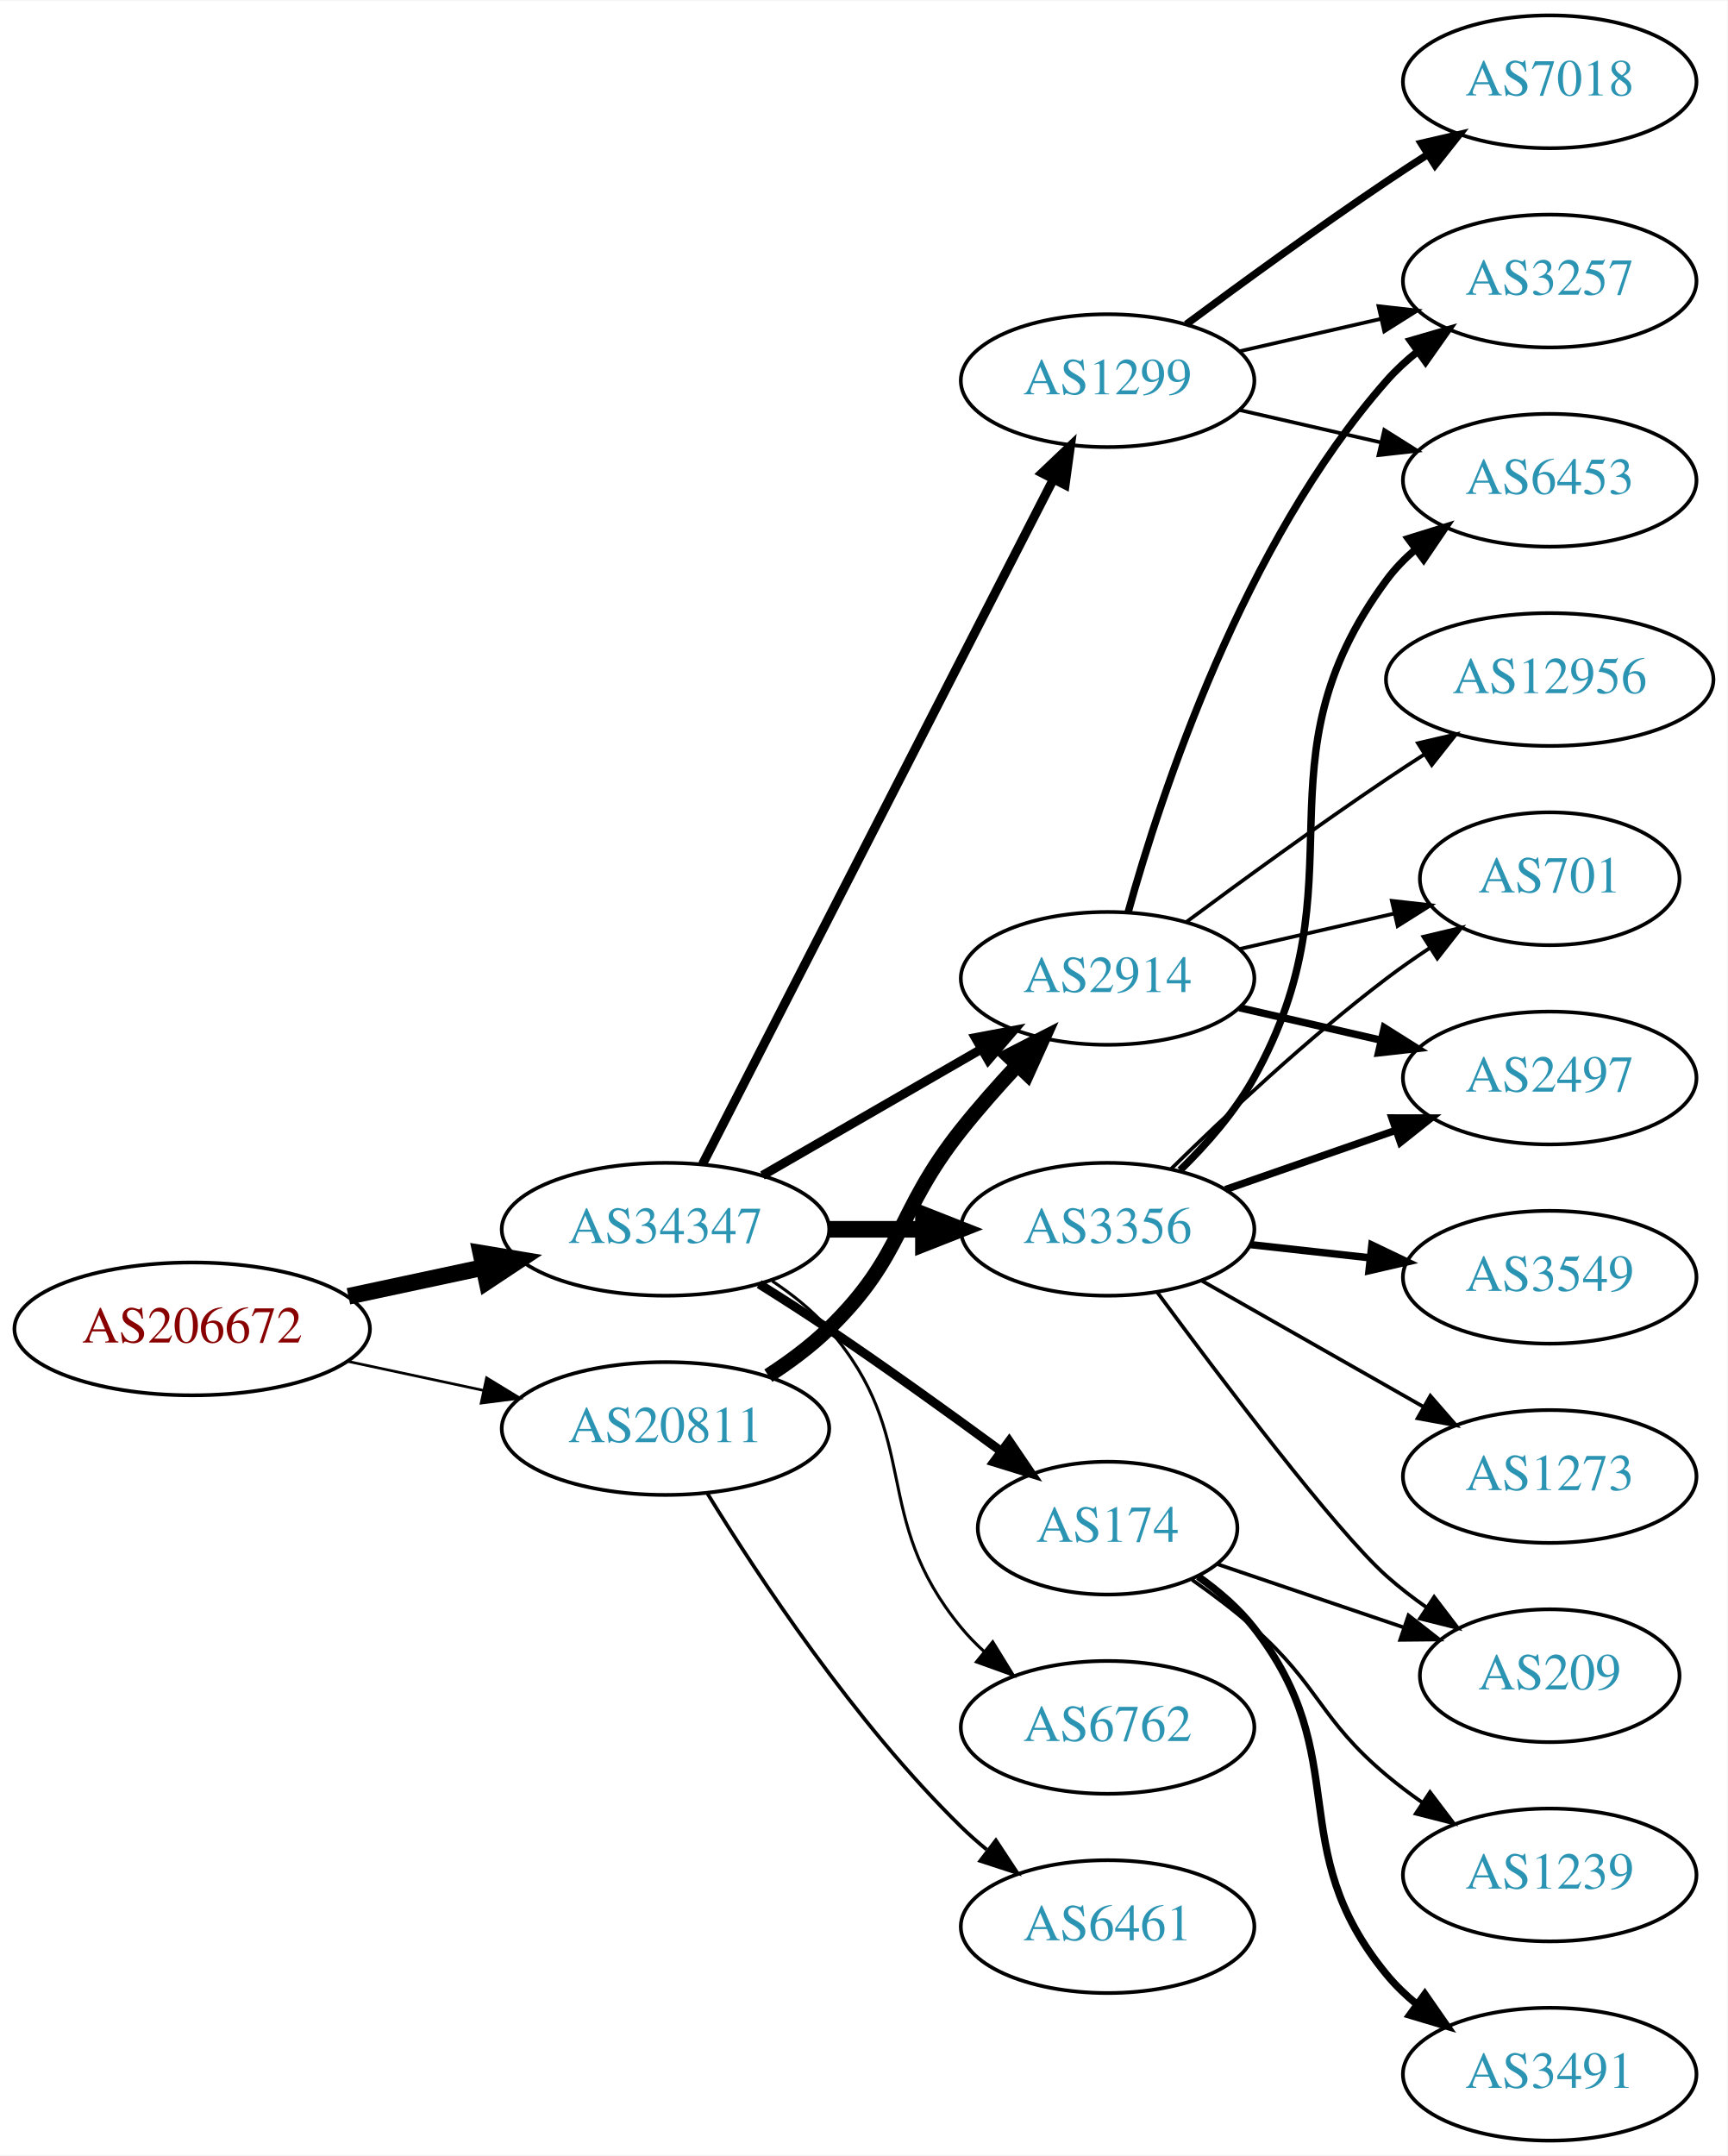
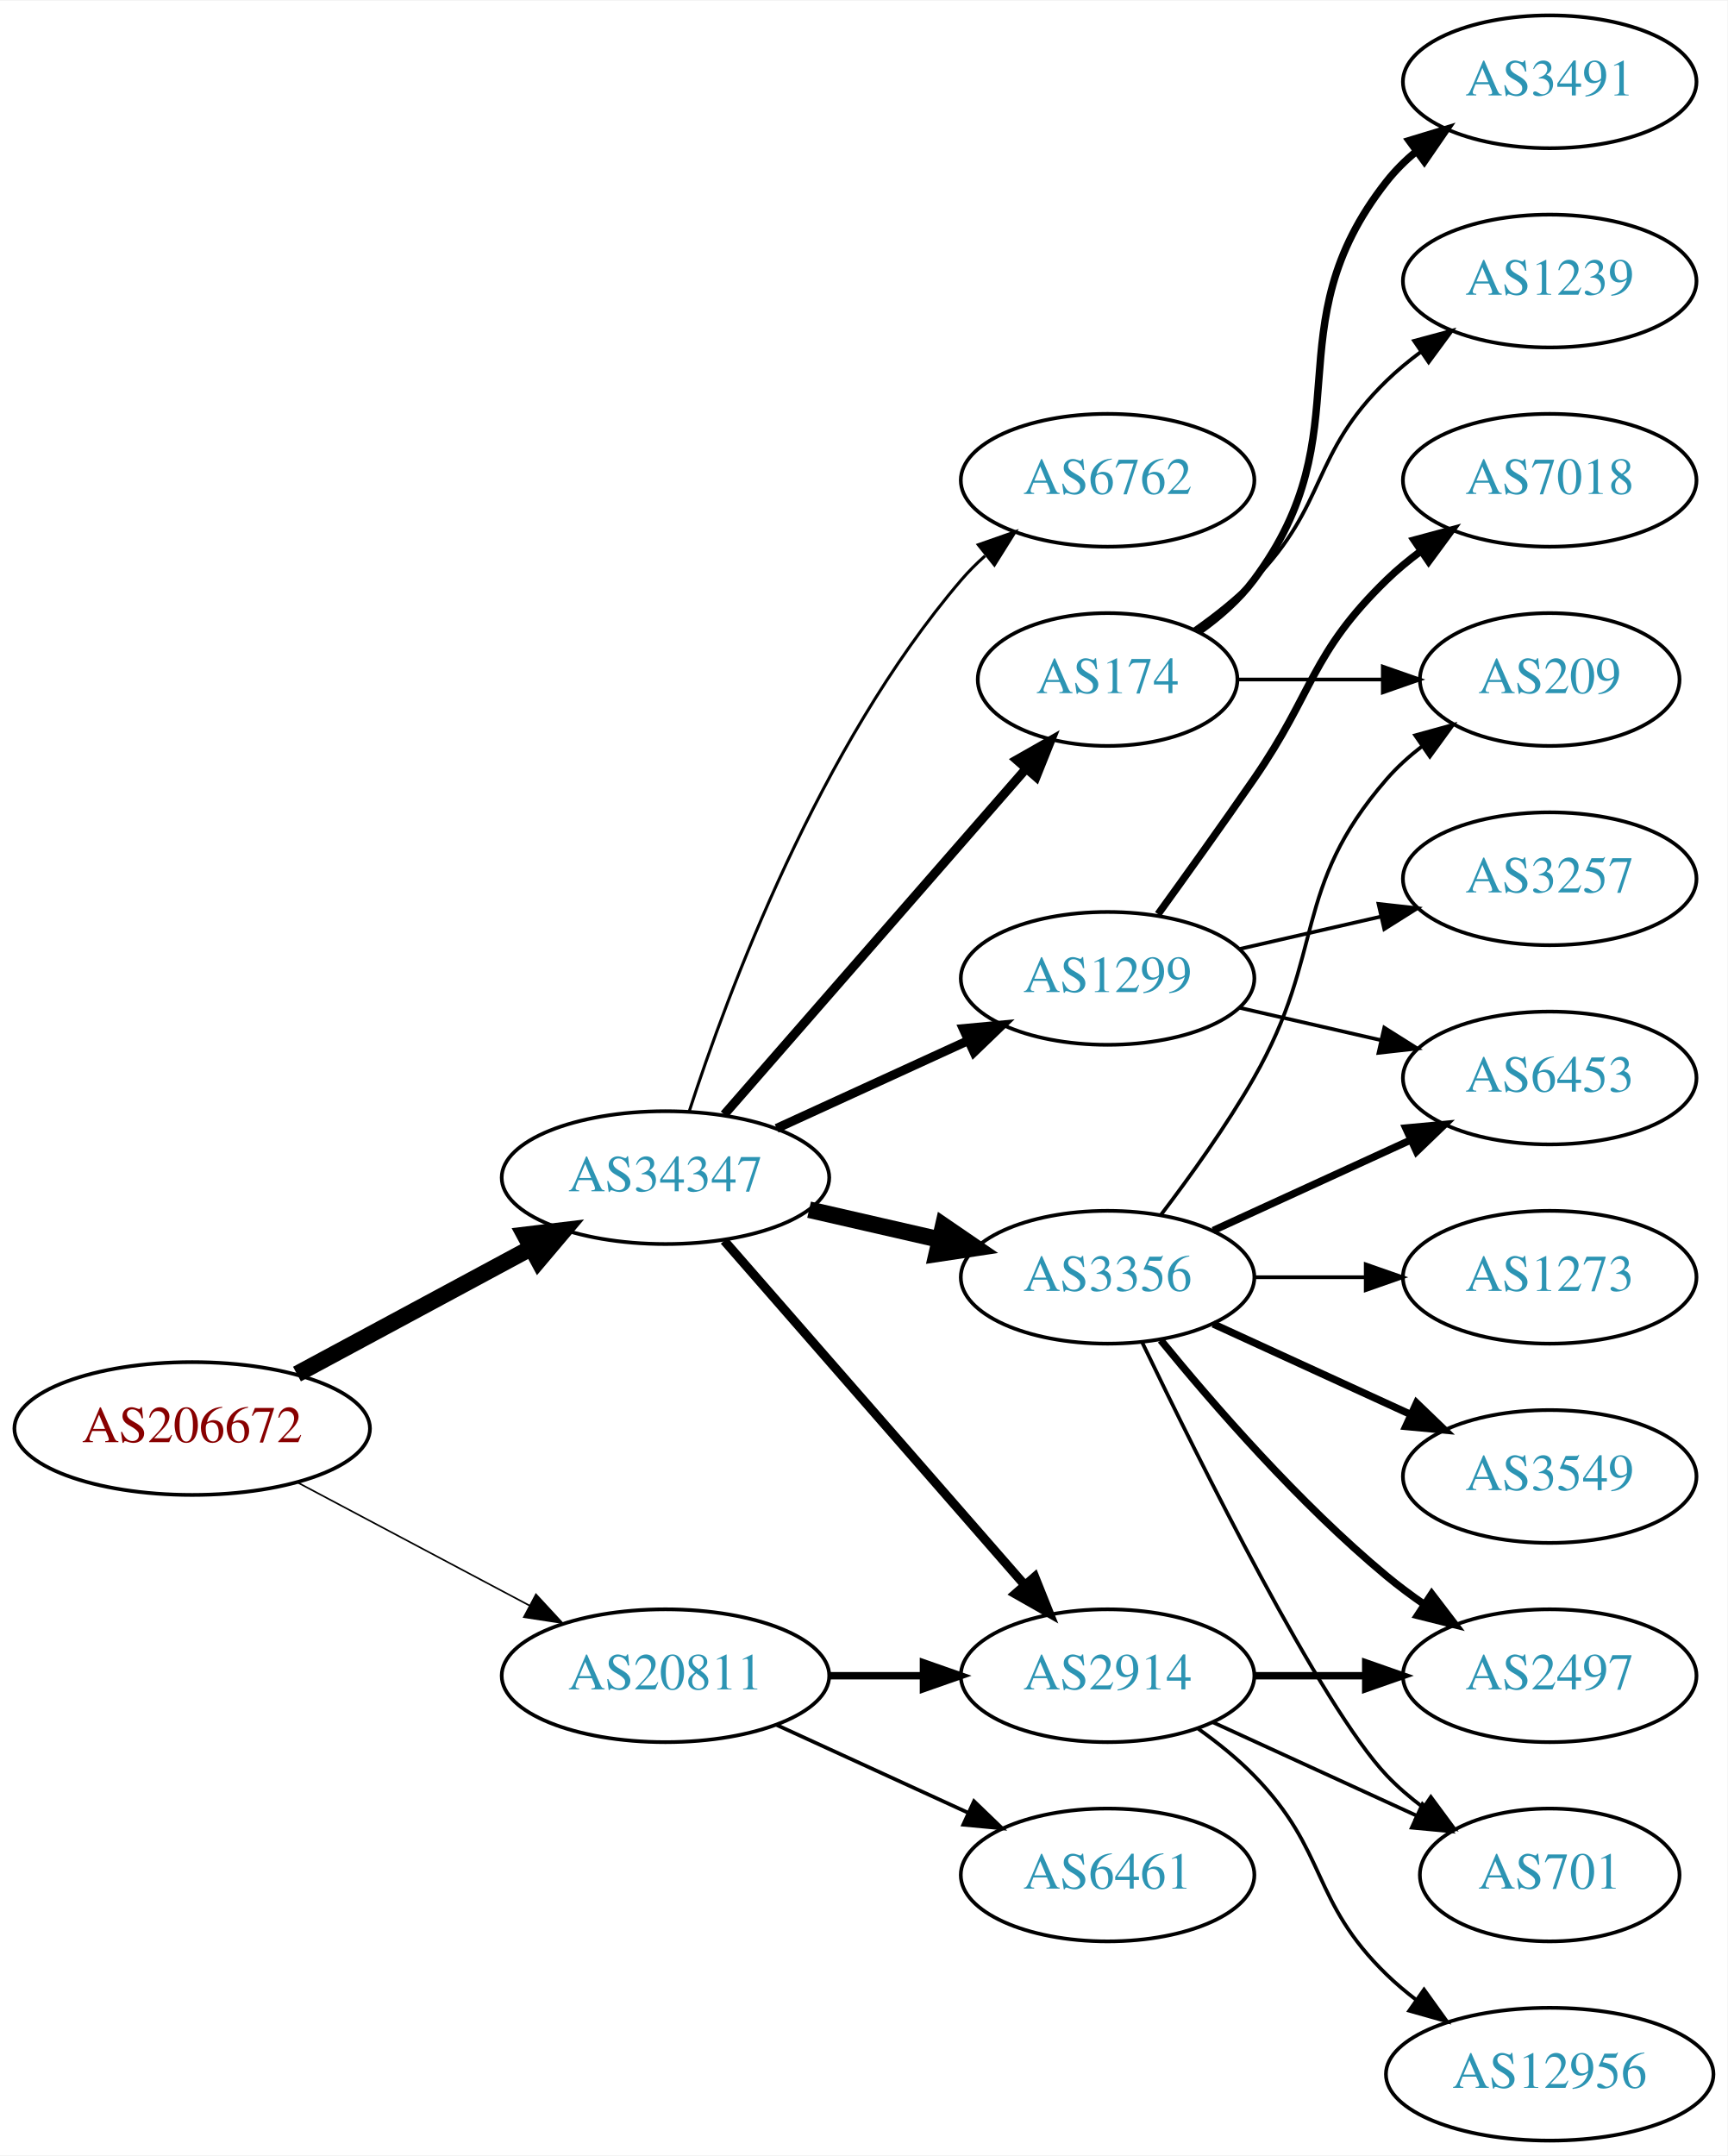
<svg xmlns="http://www.w3.org/2000/svg" xmlns:xlink="http://www.w3.org/1999/xlink" width="468pt" height="584pt" viewBox="0.00 0.00 468.27 584.00">
  <g id="graph0" class="graph" transform="scale(1 1) rotate(0) translate(4 580)">
    <polygon fill="white" stroke="none" points="-4,4 -4,-580 464.269,-580 464.269,4 -4,4" />
    <g id="node1" class="node">
      <g id="a_node1">
        <a xlink:href="/asn/206672" xlink:title="AS206672 ~ Logispin Austria GmbH [AT]">
-           <ellipse fill="#ffffff" stroke="black" cx="48.096" cy="-220" rx="48.192" ry="18" />
-           <text text-anchor="middle" x="48.096" y="-216.3" font-family="Times,serif" font-size="14.00" fill="#880000">AS206672</text>
+           <ellipse fill="#ffffff" stroke="black" cx="48.096" cy="-193" rx="48.192" ry="18" />
+           <text text-anchor="middle" x="48.096" y="-189.3" font-family="Times,serif" font-size="14.00" fill="#880000">AS206672</text>
        </a>
      </g>
    </g>
    <g id="node2" class="node">
      <g id="a_node2">
        <a xlink:href="/asn/20811" xlink:title="AS20811 ~ Brennercom S.p.A. [IT]">
-           <ellipse fill="#ffffff" stroke="black" cx="176.388" cy="-193" rx="44.393" ry="18" />
-           <text text-anchor="middle" x="176.388" y="-189.3" font-family="Times,serif" font-size="14.00" fill="#2c94b3">AS20811</text>
+           <ellipse fill="#ffffff" stroke="black" cx="176.388" cy="-126" rx="44.393" ry="18" />
+           <text text-anchor="middle" x="176.388" y="-122.3" font-family="Times,serif" font-size="14.00" fill="#2c94b3">AS20811</text>
        </a>
      </g>
    </g>
    <g id="edge1" class="edge">
-       <path fill="none" stroke="black" stroke-width="0.726" d="M90.448,-211.159C102.138,-208.66 114.964,-205.918 127.027,-203.339" />
-       <polygon fill="black" stroke="black" stroke-width="0.726" points="127.891,-206.733 136.939,-201.22 126.428,-199.888 127.891,-206.733" />
+       <path fill="none" stroke="black" stroke-width="0.435" d="M76.499,-178.462C94.995,-168.65 119.591,-155.601 139.626,-144.972" />
+       <polygon fill="black" stroke="black" stroke-width="0.435" points="141.278,-148.058 148.471,-140.279 137.997,-141.874 141.278,-148.058" />
    </g>
    <g id="node3" class="node">
      <g id="a_node3">
        <a xlink:href="/asn/34347" xlink:title="AS34347 ~ HALLAG Kommunal GmbH [AT]">
-           <ellipse fill="#ffffff" stroke="black" cx="176.388" cy="-247" rx="44.393" ry="18" />
-           <text text-anchor="middle" x="176.388" y="-243.3" font-family="Times,serif" font-size="14.00" fill="#2c94b3">AS34347</text>
+           <ellipse fill="#ffffff" stroke="black" cx="176.388" cy="-261" rx="44.393" ry="18" />
+           <text text-anchor="middle" x="176.388" y="-257.3" font-family="Times,serif" font-size="14.00" fill="#2c94b3">AS34347</text>
        </a>
      </g>
    </g>
    <g id="edge2" class="edge">
-       <path fill="none" stroke="black" stroke-width="4.5" d="M90.448,-228.841C102.138,-231.34 114.964,-234.082 127.027,-236.661" />
-       <polygon fill="black" stroke="black" stroke-width="4.5" points="126.336,-240.54 136.939,-238.78 127.983,-232.839 126.336,-240.54" />
+       <path fill="none" stroke="black" stroke-width="4.5" d="M76.499,-207.755C95.121,-217.782 119.926,-231.137 140.034,-241.964" />
+       <polygon fill="black" stroke="black" stroke-width="4.5" points="138.231,-245.466 148.903,-246.74 141.965,-238.532 138.231,-245.466" />
    </g>
    <g id="node4" class="node">
      <g id="a_node4">
        <a xlink:href="/asn/2914" xlink:title="AS2914 ~ NTT America, Inc. [US]">
-           <ellipse fill="#ffffff" stroke="black" cx="296.23" cy="-315" rx="39.794" ry="18" />
-           <text text-anchor="middle" x="296.23" y="-311.3" font-family="Times,serif" font-size="14.00" fill="#2c94b3">AS2914</text>
+           <ellipse fill="#ffffff" stroke="black" cx="296.23" cy="-126" rx="39.794" ry="18" />
+           <text text-anchor="middle" x="296.23" y="-122.3" font-family="Times,serif" font-size="14.00" fill="#2c94b3">AS2914</text>
        </a>
      </g>
    </g>
    <g id="edge3" class="edge">
-       <path fill="none" stroke="black" stroke-width="4" d="M204.271,-207.329C209.996,-211.036 215.762,-215.318 220.584,-220 241.277,-240.094 238.628,-251.426 256.584,-274 261.272,-279.895 266.637,-285.953 271.846,-291.542" />
-       <polygon fill="black" stroke="black" stroke-width="4" points="269.344,-293.99 278.776,-298.815 274.412,-289.161 269.344,-293.99" />
+       <path fill="none" stroke="black" stroke-width="2" d="M220.599,-126C228.911,-126 237.674,-126 246.156,-126" />
+       <polygon fill="black" stroke="black" stroke-width="2" points="246.315,-129.5 256.315,-126 246.315,-122.5 246.315,-129.5" />
    </g>
    <g id="node5" class="node">
      <g id="a_node5">
        <a xlink:href="/asn/6461" xlink:title="AS6461 ~ Zayo Bandwidth [US]">
-           <ellipse fill="#ffffff" stroke="black" cx="296.23" cy="-58" rx="39.794" ry="18" />
-           <text text-anchor="middle" x="296.23" y="-54.3" font-family="Times,serif" font-size="14.00" fill="#2c94b3">AS6461</text>
+           <ellipse fill="#ffffff" stroke="black" cx="296.23" cy="-72" rx="39.794" ry="18" />
+           <text text-anchor="middle" x="296.23" y="-68.3" font-family="Times,serif" font-size="14.00" fill="#2c94b3">AS6461</text>
        </a>
      </g>
    </g>
    <g id="edge4" class="edge">
-       <path fill="none" stroke="black" d="M187.653,-175.56C201.462,-153.009 227.651,-113.278 256.584,-85 258.724,-82.908 261.041,-80.863 263.441,-78.894" />
-       <polygon fill="black" stroke="black" points="265.951,-81.382 271.782,-72.536 261.708,-75.815 265.951,-81.382" />
+       <path fill="none" stroke="black" d="M206.517,-112.652C222.128,-105.498 241.526,-96.609 258.198,-88.969" />
+       <polygon fill="black" stroke="black" points="260.017,-91.986 267.65,-84.638 257.101,-85.622 260.017,-91.986" />
    </g>
    <g id="edge9" class="edge">
-       <path fill="none" stroke="black" stroke-width="2.455" d="M202.668,-261.588C219.987,-271.582 243.138,-284.941 261.954,-295.799" />
-       <polygon fill="black" stroke="black" stroke-width="2.455" points="260.388,-298.935 270.799,-300.902 263.886,-292.872 260.388,-298.935" />
+       <path fill="none" stroke="black" stroke-width="2.455" d="M192.312,-243.902C212.855,-220.369 249.974,-177.845 273.571,-150.813" />
+       <polygon fill="black" stroke="black" stroke-width="2.455" points="276.487,-152.794 280.426,-142.959 271.214,-148.191 276.487,-152.794" />
+     </g>
+     <g id="node6" class="node">
+       <g id="a_node6">
+         <a xlink:href="/asn/6762" xlink:title="AS6762 ~ TELECOM ITALIA SPARKLE S.p.A. [IT]">
+           <ellipse fill="#ffffff" stroke="black" cx="296.23" cy="-450" rx="39.794" ry="18" />
+           <text text-anchor="middle" x="296.23" y="-446.3" font-family="Times,serif" font-size="14.00" fill="#2c94b3">AS6762</text>
+         </a>
+       </g>
+     </g>
+     <g id="edge5" class="edge">
+       <path fill="none" stroke="black" stroke-width="0.818" d="M182.835,-278.991C193.149,-310.816 218.011,-377.927 256.584,-423 258.529,-425.274 260.708,-427.449 263.012,-429.507" />
+       <polygon fill="black" stroke="black" stroke-width="0.818" points="261.182,-432.524 271.181,-436.027 265.549,-427.053 261.182,-432.524" />
+     </g>
+     <g id="node7" class="node">
+       <g id="a_node7">
+         <a xlink:href="/asn/3356" xlink:title="AS3356 ~ Level 3 Parent, LLC [US]">
+           <ellipse fill="#ffffff" stroke="black" cx="296.23" cy="-234" rx="39.794" ry="18" />
+           <text text-anchor="middle" x="296.23" y="-230.3" font-family="Times,serif" font-size="14.00" fill="#2c94b3">AS3356</text>
+         </a>
+       </g>
+     </g>
+     <g id="edge6" class="edge">
+       <path fill="none" stroke="black" stroke-width="4.5" d="M215.322,-252.308C226.563,-249.733 238.976,-246.889 250.599,-244.226" />
+       <polygon fill="black" stroke="black" stroke-width="4.5" points="251.692,-248.015 260.56,-241.943 249.934,-240.339 251.692,-248.015" />
+     </g>
+     <g id="node8" class="node">
+       <g id="a_node8">
+         <a xlink:href="/asn/1299" xlink:title="AS1299 ~ Telia Carrier [EU]">
+           <ellipse fill="#ffffff" stroke="black" cx="296.23" cy="-315" rx="39.794" ry="18" />
+           <text text-anchor="middle" x="296.23" y="-311.3" font-family="Times,serif" font-size="14.00" fill="#2c94b3">AS1299</text>
+         </a>
+       </g>
+     </g>
+     <g id="edge7" class="edge">
+       <path fill="none" stroke="black" stroke-width="2.455" d="M206.517,-274.348C222.128,-281.502 241.526,-290.391 258.198,-298.03" />
+       <polygon fill="black" stroke="black" stroke-width="2.455" points="257.101,-301.378 267.65,-302.362 260.017,-295.014 257.101,-301.378" />
+     </g>
+     <g id="node9" class="node">
+       <g id="a_node9">
+         <a xlink:href="/asn/174" xlink:title="AS174 ~ Cogent Communications [US]">
+           <ellipse fill="#ffffff" stroke="black" cx="296.23" cy="-396" rx="35.194" ry="18" />
+           <text text-anchor="middle" x="296.23" y="-392.3" font-family="Times,serif" font-size="14.00" fill="#2c94b3">AS174</text>
+         </a>
+       </g>
+     </g>
+     <g id="edge8" class="edge">
+       <path fill="none" stroke="black" stroke-width="2.455" d="M192.312,-278.098C212.967,-301.76 250.38,-344.62 273.956,-371.629" />
+       <polygon fill="black" stroke="black" stroke-width="2.455" points="271.582,-374.231 280.795,-379.463 276.856,-369.628 271.582,-374.231" />
+     </g>
+     <g id="node11" class="node">
+       <g id="a_node11">
+         <a xlink:href="/asn/2497" xlink:title="AS2497 ~ Internet Initiative Japan Inc. [JP]">
+           <ellipse fill="#ffffff" stroke="black" cx="416.073" cy="-126" rx="39.794" ry="18" />
+           <text text-anchor="middle" x="416.073" y="-122.3" font-family="Times,serif" font-size="14.00" fill="#2c94b3">AS2497</text>
+         </a>
+       </g>
+     </g>
+     <g id="edge20" class="edge">
+       <path fill="none" stroke="black" stroke-width="2" d="M336.143,-126C345.696,-126 356.046,-126 366.008,-126" />
+       <polygon fill="black" stroke="black" stroke-width="2" points="366.201,-129.5 376.201,-126 366.201,-122.5 366.201,-129.5" />
+     </g>
+     <g id="node13" class="node">
+       <g id="a_node13">
+         <a xlink:href="/asn/701" xlink:title="AS701 ~ UUNET [US]">
+           <ellipse fill="#ffffff" stroke="black" cx="416.073" cy="-72" rx="35.194" ry="18" />
+           <text text-anchor="middle" x="416.073" y="-68.3" font-family="Times,serif" font-size="14.00" fill="#2c94b3">AS701</text>
+         </a>
+       </g>
+     </g>
+     <g id="edge19" class="edge">
+       <path fill="none" stroke="black" d="M324.859,-113.339C341.275,-105.817 362.257,-96.202 379.854,-88.139" />
+       <polygon fill="black" stroke="black" points="381.598,-91.189 389.231,-83.842 378.682,-84.826 381.598,-91.189" />
+     </g>
+     <g id="node18" class="node">
+       <g id="a_node18">
+         <a xlink:href="/asn/12956" xlink:title="AS12956 ~ TELXIUS [ES]">
+           <ellipse fill="#ffffff" stroke="black" cx="416.073" cy="-18" rx="44.393" ry="18" />
+           <text text-anchor="middle" x="416.073" y="-14.3" font-family="Times,serif" font-size="14.00" fill="#2c94b3">AS12956</text>
+         </a>
+       </g>
+     </g>
+     <g id="edge21" class="edge">
+       <path fill="none" stroke="black" d="M320.824,-111.611C326.08,-107.852 331.412,-103.563 335.877,-99 356.049,-78.383 351.183,-65.094 371.877,-45 374.363,-42.586 377.1,-40.278 379.953,-38.1" />
+       <polygon fill="black" stroke="black" points="382.008,-40.934 388.189,-32.329 377.991,-35.202 382.008,-40.934" />
    </g>
    <g id="node10" class="node">
      <g id="a_node10">
-         <a xlink:href="/asn/1299" xlink:title="AS1299 ~ Telia Carrier [EU]">
-           <ellipse fill="#ffffff" stroke="black" cx="296.23" cy="-477" rx="39.794" ry="18" />
-           <text text-anchor="middle" x="296.23" y="-473.3" font-family="Times,serif" font-size="14.00" fill="#2c94b3">AS1299</text>
+         <a xlink:href="/asn/6453" xlink:title="AS6453 ~ TATA COMMUNICATIONS (AMERICA) INC [US]">
+           <ellipse fill="#ffffff" stroke="black" cx="416.073" cy="-288" rx="39.794" ry="18" />
+           <text text-anchor="middle" x="416.073" y="-284.3" font-family="Times,serif" font-size="14.00" fill="#2c94b3">AS6453</text>
        </a>
      </g>
    </g>
    <g id="edge10" class="edge">
-       <path fill="none" stroke="black" stroke-width="2.455" d="M186.439,-264.666C206.96,-304.719 257.128,-402.634 281.497,-450.196" />
-       <polygon fill="black" stroke="black" stroke-width="2.455" points="278.473,-451.97 286.148,-459.274 284.703,-448.778 278.473,-451.97" />
-     </g>
-     <g id="node11" class="node">
-       <g id="a_node11">
-         <a xlink:href="/asn/174" xlink:title="AS174 ~ Cogent Communications [US]">
-           <ellipse fill="#ffffff" stroke="black" cx="296.23" cy="-166" rx="35.194" ry="18" />
-           <text text-anchor="middle" x="296.23" y="-162.3" font-family="Times,serif" font-size="14.00" fill="#2c94b3">AS174</text>
-         </a>
-       </g>
+       <path fill="none" stroke="black" stroke-width="2" d="M324.859,-246.661C340.816,-253.973 361.087,-263.261 378.369,-271.181" />
+       <polygon fill="black" stroke="black" stroke-width="2" points="377.068,-274.435 387.617,-275.419 379.984,-268.071 377.068,-274.435" />
    </g>
    <g id="edge11" class="edge">
-       <path fill="none" stroke="black" stroke-width="2.455" d="M201.789,-232.148C207.974,-228.275 214.568,-224.049 220.584,-220 236.297,-209.423 253.446,-197.076 267.34,-186.861" />
-       <polygon fill="black" stroke="black" stroke-width="2.455" points="269.566,-189.568 275.529,-180.81 265.406,-183.938 269.566,-189.568" />
+       <path fill="none" stroke="black" stroke-width="2" d="M310.649,-216.935C324.764,-199.625 348.178,-172.655 371.877,-153 375.093,-150.332 378.594,-147.73 382.164,-145.259" />
+       <polygon fill="black" stroke="black" stroke-width="2" points="384.088,-148.183 390.52,-139.764 380.242,-142.334 384.088,-148.183" />
    </g>
    <g id="node12" class="node">
      <g id="a_node12">
-         <a xlink:href="/asn/6762" xlink:title="AS6762 ~ TELECOM ITALIA SPARKLE S.p.A. [IT]">
-           <ellipse fill="#ffffff" stroke="black" cx="296.23" cy="-112" rx="39.794" ry="18" />
-           <text text-anchor="middle" x="296.23" y="-108.3" font-family="Times,serif" font-size="14.00" fill="#2c94b3">AS6762</text>
+         <a xlink:href="/asn/3549" xlink:title="AS3549 ~ Level 3 Parent, LLC [US]">
+           <ellipse fill="#ffffff" stroke="black" cx="416.073" cy="-180" rx="39.794" ry="18" />
+           <text text-anchor="middle" x="416.073" y="-176.3" font-family="Times,serif" font-size="14.00" fill="#2c94b3">AS3549</text>
        </a>
      </g>
    </g>
    <g id="edge12" class="edge">
-       <path fill="none" stroke="black" stroke-width="0.818" d="M205.335,-232.956C210.872,-229.281 216.292,-224.941 220.584,-220 246.418,-190.258 231.519,-169.394 256.584,-139 258.439,-136.75 260.526,-134.604 262.745,-132.576" />
-       <polygon fill="black" stroke="black" stroke-width="0.818" points="265.093,-135.177 270.649,-126.156 260.68,-129.744 265.093,-135.177" />
-     </g>
-     <g id="node13" class="node">
-       <g id="a_node13">
-         <a xlink:href="/asn/3356" xlink:title="AS3356 ~ Level 3 Parent, LLC [US]">
-           <ellipse fill="#ffffff" stroke="black" cx="296.23" cy="-247" rx="39.794" ry="18" />
-           <text text-anchor="middle" x="296.23" y="-243.3" font-family="Times,serif" font-size="14.00" fill="#2c94b3">AS3356</text>
-         </a>
-       </g>
+       <path fill="none" stroke="black" stroke-width="2" d="M324.859,-221.339C340.816,-214.027 361.087,-204.739 378.369,-196.819" />
+       <polygon fill="black" stroke="black" stroke-width="2" points="379.984,-199.929 387.617,-192.581 377.068,-193.565 379.984,-199.929" />
    </g>
    <g id="edge13" class="edge">
-       <path fill="none" stroke="black" stroke-width="4.5" d="M220.599,-247C228.911,-247 237.674,-247 246.156,-247" />
-       <polygon fill="black" stroke="black" stroke-width="4.5" points="246.315,-250.938 256.315,-247 246.315,-243.063 246.315,-250.938" />
-     </g>
-     <g id="node6" class="node">
-       <g id="a_node6">
-         <a xlink:href="/asn/3257" xlink:title="AS3257 ~ GTT [DE]">
-           <ellipse fill="#ffffff" stroke="black" cx="416.073" cy="-504" rx="39.794" ry="18" />
-           <text text-anchor="middle" x="416.073" y="-500.3" font-family="Times,serif" font-size="14.00" fill="#2c94b3">AS3257</text>
-         </a>
-       </g>
-     </g>
-     <g id="edge5" class="edge">
-       <path fill="none" stroke="black" stroke-width="2" d="M301.803,-332.946C310.709,-364.995 332.993,-432.842 371.877,-477 374.361,-479.821 377.21,-482.449 380.236,-484.871" />
-       <polygon fill="black" stroke="black" stroke-width="2" points="378.353,-487.828 388.525,-490.791 382.422,-482.131 378.353,-487.828" />
-     </g>
-     <g id="node7" class="node">
-       <g id="a_node7">
-         <a xlink:href="/asn/701" xlink:title="AS701 ~ UUNET [US]">
-           <ellipse fill="#ffffff" stroke="black" cx="416.073" cy="-342" rx="35.194" ry="18" />
-           <text text-anchor="middle" x="416.073" y="-338.3" font-family="Times,serif" font-size="14.00" fill="#2c94b3">AS701</text>
-         </a>
-       </g>
-     </g>
-     <g id="edge6" class="edge">
-       <path fill="none" stroke="black" d="M331.949,-322.955C345.042,-325.955 360.064,-329.396 373.705,-332.522" />
-       <polygon fill="black" stroke="black" points="373.283,-336.016 383.812,-334.838 374.846,-329.193 373.283,-336.016" />
-     </g>
-     <g id="node8" class="node">
-       <g id="a_node8">
-         <a xlink:href="/asn/2497" xlink:title="AS2497 ~ Internet Initiative Japan Inc. [JP]">
-           <ellipse fill="#ffffff" stroke="black" cx="416.073" cy="-288" rx="39.794" ry="18" />
-           <text text-anchor="middle" x="416.073" y="-284.3" font-family="Times,serif" font-size="14.00" fill="#2c94b3">AS2497</text>
-         </a>
-       </g>
-     </g>
-     <g id="edge7" class="edge">
-       <path fill="none" stroke="black" stroke-width="2" d="M331.949,-307.045C343.949,-304.296 357.57,-301.175 370.263,-298.267" />
-       <polygon fill="black" stroke="black" stroke-width="2" points="371.229,-301.636 380.194,-295.991 369.665,-294.813 371.229,-301.636" />
-     </g>
-     <g id="node9" class="node">
-       <g id="a_node9">
-         <a xlink:href="/asn/12956" xlink:title="AS12956 ~ TELXIUS [ES]">
-           <ellipse fill="#ffffff" stroke="black" cx="416.073" cy="-396" rx="44.393" ry="18" />
-           <text text-anchor="middle" x="416.073" y="-392.3" font-family="Times,serif" font-size="14.00" fill="#2c94b3">AS12956</text>
-         </a>
-       </g>
-     </g>
-     <g id="edge8" class="edge">
-       <path fill="none" stroke="black" d="M317.56,-330.277C332.423,-341.304 353.167,-356.407 371.877,-369 375.167,-371.215 378.629,-373.482 382.104,-375.715" />
-       <polygon fill="black" stroke="black" points="380.351,-378.748 390.671,-381.148 384.1,-372.837 380.351,-378.748" />
-     </g>
-     <g id="edge14" class="edge">
-       <path fill="none" stroke="black" d="M331.949,-484.955C343.949,-487.704 357.57,-490.825 370.263,-493.733" />
-       <polygon fill="black" stroke="black" points="369.665,-497.187 380.194,-496.009 371.229,-490.364 369.665,-497.187" />
+       <path fill="none" stroke="black" d="M305.577,-216.405C321.044,-184.268 354.19,-117.66 371.877,-99 374.82,-95.895 378.193,-92.999 381.729,-90.345" />
+       <polygon fill="black" stroke="black" points="383.858,-93.129 390.148,-84.603 379.914,-87.346 383.858,-93.129" />
    </g>
    <g id="node14" class="node">
      <g id="a_node14">
-         <a xlink:href="/asn/7018" xlink:title="AS7018 ~ AT&amp;T Services, Inc. [US]">
-           <ellipse fill="#ffffff" stroke="black" cx="416.073" cy="-558" rx="39.794" ry="18" />
-           <text text-anchor="middle" x="416.073" y="-554.3" font-family="Times,serif" font-size="14.00" fill="#2c94b3">AS7018</text>
-         </a>
-       </g>
-     </g>
-     <g id="edge15" class="edge">
-       <path fill="none" stroke="black" stroke-width="2" d="M317.56,-492.277C332.423,-503.304 353.167,-518.407 371.877,-531 375.426,-533.389 379.176,-535.839 382.924,-538.242" />
-       <polygon fill="black" stroke="black" stroke-width="2" points="381.251,-541.325 391.573,-543.712 384.993,-535.409 381.251,-541.325" />
+         <a xlink:href="/asn/1273" xlink:title="AS1273 ~ Vodafone Group PLC [EU]">
+           <ellipse fill="#ffffff" stroke="black" cx="416.073" cy="-234" rx="39.794" ry="18" />
+           <text text-anchor="middle" x="416.073" y="-230.3" font-family="Times,serif" font-size="14.00" fill="#2c94b3">AS1273</text>
+         </a>
+       </g>
+     </g>
+     <g id="edge14" class="edge">
+       <path fill="none" stroke="black" d="M336.143,-234C345.696,-234 356.046,-234 366.008,-234" />
+       <polygon fill="black" stroke="black" points="366.201,-237.5 376.201,-234 366.201,-230.5 366.201,-237.5" />
    </g>
    <g id="node15" class="node">
      <g id="a_node15">
-         <a xlink:href="/asn/6453" xlink:title="AS6453 ~ TATA COMMUNICATIONS (AMERICA) INC [US]">
-           <ellipse fill="#ffffff" stroke="black" cx="416.073" cy="-450" rx="39.794" ry="18" />
-           <text text-anchor="middle" x="416.073" y="-446.3" font-family="Times,serif" font-size="14.00" fill="#2c94b3">AS6453</text>
-         </a>
-       </g>
-     </g>
-     <g id="edge16" class="edge">
-       <path fill="none" stroke="black" d="M331.949,-469.045C343.949,-466.296 357.57,-463.175 370.263,-460.267" />
-       <polygon fill="black" stroke="black" points="371.229,-463.636 380.194,-457.991 369.665,-456.813 371.229,-463.636" />
+         <a xlink:href="/asn/209" xlink:title="AS209 ~ CenturyLink Communications, LLC [US]">
+           <ellipse fill="#ffffff" stroke="black" cx="416.073" cy="-396" rx="35.194" ry="18" />
+           <text text-anchor="middle" x="416.073" y="-392.3" font-family="Times,serif" font-size="14.00" fill="#2c94b3">AS209</text>
+         </a>
+       </g>
+     </g>
+     <g id="edge15" class="edge">
+       <path fill="none" stroke="black" d="M310.691,-250.913C318.584,-261.27 328.434,-274.992 335.877,-288 355.441,-322.194 346.043,-339.258 371.877,-369 374.682,-372.23 377.97,-375.203 381.457,-377.902" />
+       <polygon fill="black" stroke="black" points="379.609,-380.879 389.824,-383.69 383.592,-375.122 379.609,-380.879" />
+     </g>
+     <g id="edge18" class="edge">
+       <path fill="none" stroke="black" d="M331.949,-307.045C343.949,-304.296 357.57,-301.175 370.263,-298.267" />
+       <polygon fill="black" stroke="black" points="371.229,-301.636 380.194,-295.991 369.665,-294.813 371.229,-301.636" />
    </g>
    <g id="node16" class="node">
      <g id="a_node16">
-         <a xlink:href="/asn/1239" xlink:title="AS1239 ~ Sprint [US]">
-           <ellipse fill="#ffffff" stroke="black" cx="416.073" cy="-72" rx="39.794" ry="18" />
-           <text text-anchor="middle" x="416.073" y="-68.3" font-family="Times,serif" font-size="14.00" fill="#2c94b3">AS1239</text>
-         </a>
-       </g>
-     </g>
-     <g id="edge17" class="edge">
-       <path fill="none" stroke="black" d="M319.149,-151.98C324.794,-148.026 330.726,-143.553 335.877,-139 353.796,-123.159 353.557,-114.377 371.877,-99 374.914,-96.45 378.213,-93.965 381.588,-91.601" />
-       <polygon fill="black" stroke="black" points="383.631,-94.446 390.031,-86.002 379.763,-88.612 383.631,-94.446" />
+         <a xlink:href="/asn/3257" xlink:title="AS3257 ~ GTT [DE]">
+           <ellipse fill="#ffffff" stroke="black" cx="416.073" cy="-342" rx="39.794" ry="18" />
+           <text text-anchor="middle" x="416.073" y="-338.3" font-family="Times,serif" font-size="14.00" fill="#2c94b3">AS3257</text>
+         </a>
+       </g>
+     </g>
+     <g id="edge16" class="edge">
+       <path fill="none" stroke="black" d="M331.949,-322.955C343.949,-325.704 357.57,-328.825 370.263,-331.733" />
+       <polygon fill="black" stroke="black" points="369.665,-335.187 380.194,-334.009 371.229,-328.364 369.665,-335.187" />
    </g>
    <g id="node17" class="node">
      <g id="a_node17">
-         <a xlink:href="/asn/3491" xlink:title="AS3491 ~ PCCW Global, Inc. [US]">
-           <ellipse fill="#ffffff" stroke="black" cx="416.073" cy="-18" rx="39.794" ry="18" />
-           <text text-anchor="middle" x="416.073" y="-14.3" font-family="Times,serif" font-size="14.00" fill="#2c94b3">AS3491</text>
-         </a>
-       </g>
-     </g>
-     <g id="edge18" class="edge">
-       <path fill="none" stroke="black" stroke-width="2" d="M320.794,-152.865C326.294,-148.959 331.744,-144.288 335.877,-139 363.424,-103.751 343.436,-79.533 371.877,-45 374.266,-42.099 377.053,-39.416 380.039,-36.961" />
-       <polygon fill="black" stroke="black" stroke-width="2" points="382.229,-39.696 388.273,-30.994 378.122,-34.028 382.229,-39.696" />
-     </g>
-     <g id="node18" class="node">
-       <g id="a_node18">
-         <a xlink:href="/asn/209" xlink:title="AS209 ~ CenturyLink Communications, LLC [US]">
-           <ellipse fill="#ffffff" stroke="black" cx="416.073" cy="-126" rx="35.194" ry="18" />
-           <text text-anchor="middle" x="416.073" y="-122.3" font-family="Times,serif" font-size="14.00" fill="#2c94b3">AS209</text>
-         </a>
-       </g>
-     </g>
-     <g id="edge19" class="edge">
-       <path fill="none" stroke="black" d="M326.058,-156.215C341.18,-151.082 359.918,-144.721 376.296,-139.162" />
-       <polygon fill="black" stroke="black" points="377.79,-142.351 386.134,-135.823 375.54,-135.723 377.79,-142.351" />
-     </g>
-     <g id="edge23" class="edge">
-       <path fill="none" stroke="black" d="M313.378,-263.296C328.015,-277.671 350.504,-298.795 371.877,-315 375.543,-317.78 379.504,-320.546 383.487,-323.187" />
-       <polygon fill="black" stroke="black" points="381.832,-326.283 392.14,-328.731 385.608,-320.389 381.832,-326.283" />
-     </g>
-     <g id="edge21" class="edge">
-       <path fill="none" stroke="black" stroke-width="2" d="M328.192,-257.772C342.289,-262.677 359.165,-268.548 374.278,-273.807" />
-       <polygon fill="black" stroke="black" stroke-width="2" points="373.314,-277.177 383.909,-277.157 375.614,-270.566 373.314,-277.177" />
-     </g>
-     <g id="edge22" class="edge">
-       <path fill="none" stroke="black" stroke-width="2" d="M315.891,-263.012C323.054,-270.032 330.736,-278.771 335.877,-288 366.095,-342.248 334.973,-373.059 371.877,-423 374.11,-426.023 376.793,-428.786 379.714,-431.293" />
-       <polygon fill="black" stroke="black" stroke-width="2" points="377.74,-434.186 387.857,-437.331 381.909,-428.563 377.74,-434.186" />
+         <a xlink:href="/asn/7018" xlink:title="AS7018 ~ AT&amp;T Services, Inc. [US]">
+           <ellipse fill="#ffffff" stroke="black" cx="416.073" cy="-450" rx="39.794" ry="18" />
+           <text text-anchor="middle" x="416.073" y="-446.3" font-family="Times,serif" font-size="14.00" fill="#2c94b3">AS7018</text>
+         </a>
+       </g>
+     </g>
+     <g id="edge17" class="edge">
+       <path fill="none" stroke="black" stroke-width="2" d="M309.909,-332.406C317.525,-342.937 327.358,-356.67 335.877,-369 352.272,-392.731 351.183,-402.906 371.877,-423 374.722,-425.763 377.896,-428.386 381.196,-430.834" />
+       <polygon fill="black" stroke="black" stroke-width="2" points="379.312,-433.786 389.544,-436.538 383.261,-428.006 379.312,-433.786" />
    </g>
    <g id="edge24" class="edge">
-       <path fill="none" stroke="black" d="M309.652,-229.976C327.014,-206.432 357.968,-165.426 371.877,-153 375.232,-150.002 378.96,-147.13 382.779,-144.451" />
-       <polygon fill="black" stroke="black" points="384.749,-147.344 391.179,-138.923 380.901,-141.497 384.749,-147.344" />
+       <path fill="none" stroke="black" d="M331.632,-396C343.854,-396 357.789,-396 370.724,-396" />
+       <polygon fill="black" stroke="black" points="370.832,-399.5 380.832,-396 370.832,-392.5 370.832,-399.5" />
    </g>
    <g id="node19" class="node">
      <g id="a_node19">
-         <a xlink:href="/asn/3549" xlink:title="AS3549 ~ Level 3 Parent, LLC [US]">
-           <ellipse fill="#ffffff" stroke="black" cx="416.073" cy="-234" rx="39.794" ry="18" />
-           <text text-anchor="middle" x="416.073" y="-230.3" font-family="Times,serif" font-size="14.00" fill="#2c94b3">AS3549</text>
-         </a>
-       </g>
-     </g>
-     <g id="edge20" class="edge">
-       <path fill="none" stroke="black" stroke-width="2" d="M334.84,-242.851C345.151,-241.713 356.469,-240.465 367.269,-239.274" />
-       <polygon fill="black" stroke="black" stroke-width="2" points="367.86,-242.73 377.416,-238.154 367.092,-235.772 367.86,-242.73" />
+         <a xlink:href="/asn/1239" xlink:title="AS1239 ~ Sprint [US]">
+           <ellipse fill="#ffffff" stroke="black" cx="416.073" cy="-504" rx="39.794" ry="18" />
+           <text text-anchor="middle" x="416.073" y="-500.3" font-family="Times,serif" font-size="14.00" fill="#2c94b3">AS1239</text>
+         </a>
+       </g>
+     </g>
+     <g id="edge22" class="edge">
+       <path fill="none" stroke="black" d="M319.613,-409.532C325.255,-413.49 331.068,-418.086 335.877,-423 356.049,-443.617 351.183,-456.906 371.877,-477 374.722,-479.763 377.896,-482.386 381.196,-484.834" />
+       <polygon fill="black" stroke="black" points="379.312,-487.786 389.544,-490.538 383.261,-482.006 379.312,-487.786" />
    </g>
    <g id="node20" class="node">
      <g id="a_node20">
-         <a xlink:href="/asn/1273" xlink:title="AS1273 ~ Vodafone Group PLC [EU]">
-           <ellipse fill="#ffffff" stroke="black" cx="416.073" cy="-180" rx="39.794" ry="18" />
-           <text text-anchor="middle" x="416.073" y="-176.3" font-family="Times,serif" font-size="14.00" fill="#2c94b3">AS1273</text>
-         </a>
-       </g>
-     </g>
-     <g id="edge25" class="edge">
-       <path fill="none" stroke="black" d="M321.647,-233.118C339.107,-223.191 362.807,-209.716 381.968,-198.822" />
-       <polygon fill="black" stroke="black" points="383.724,-201.85 390.687,-193.865 380.264,-195.765 383.724,-201.85" />
+         <a xlink:href="/asn/3491" xlink:title="AS3491 ~ PCCW Global, Inc. [US]">
+           <ellipse fill="#ffffff" stroke="black" cx="416.073" cy="-558" rx="39.794" ry="18" />
+           <text text-anchor="middle" x="416.073" y="-554.3" font-family="Times,serif" font-size="14.00" fill="#2c94b3">AS3491</text>
+         </a>
+       </g>
+     </g>
+     <g id="edge23" class="edge">
+       <path fill="none" stroke="black" stroke-width="2" d="M320.956,-409.011C326.453,-412.919 331.861,-417.622 335.877,-423 366.148,-463.542 340.578,-491.246 371.877,-531 374.202,-533.953 376.945,-536.67 379.904,-539.147" />
+       <polygon fill="black" stroke="black" stroke-width="2" points="377.964,-542.064 388.101,-545.145 382.097,-536.415 377.964,-542.064" />
    </g>
  </g>
</svg>
